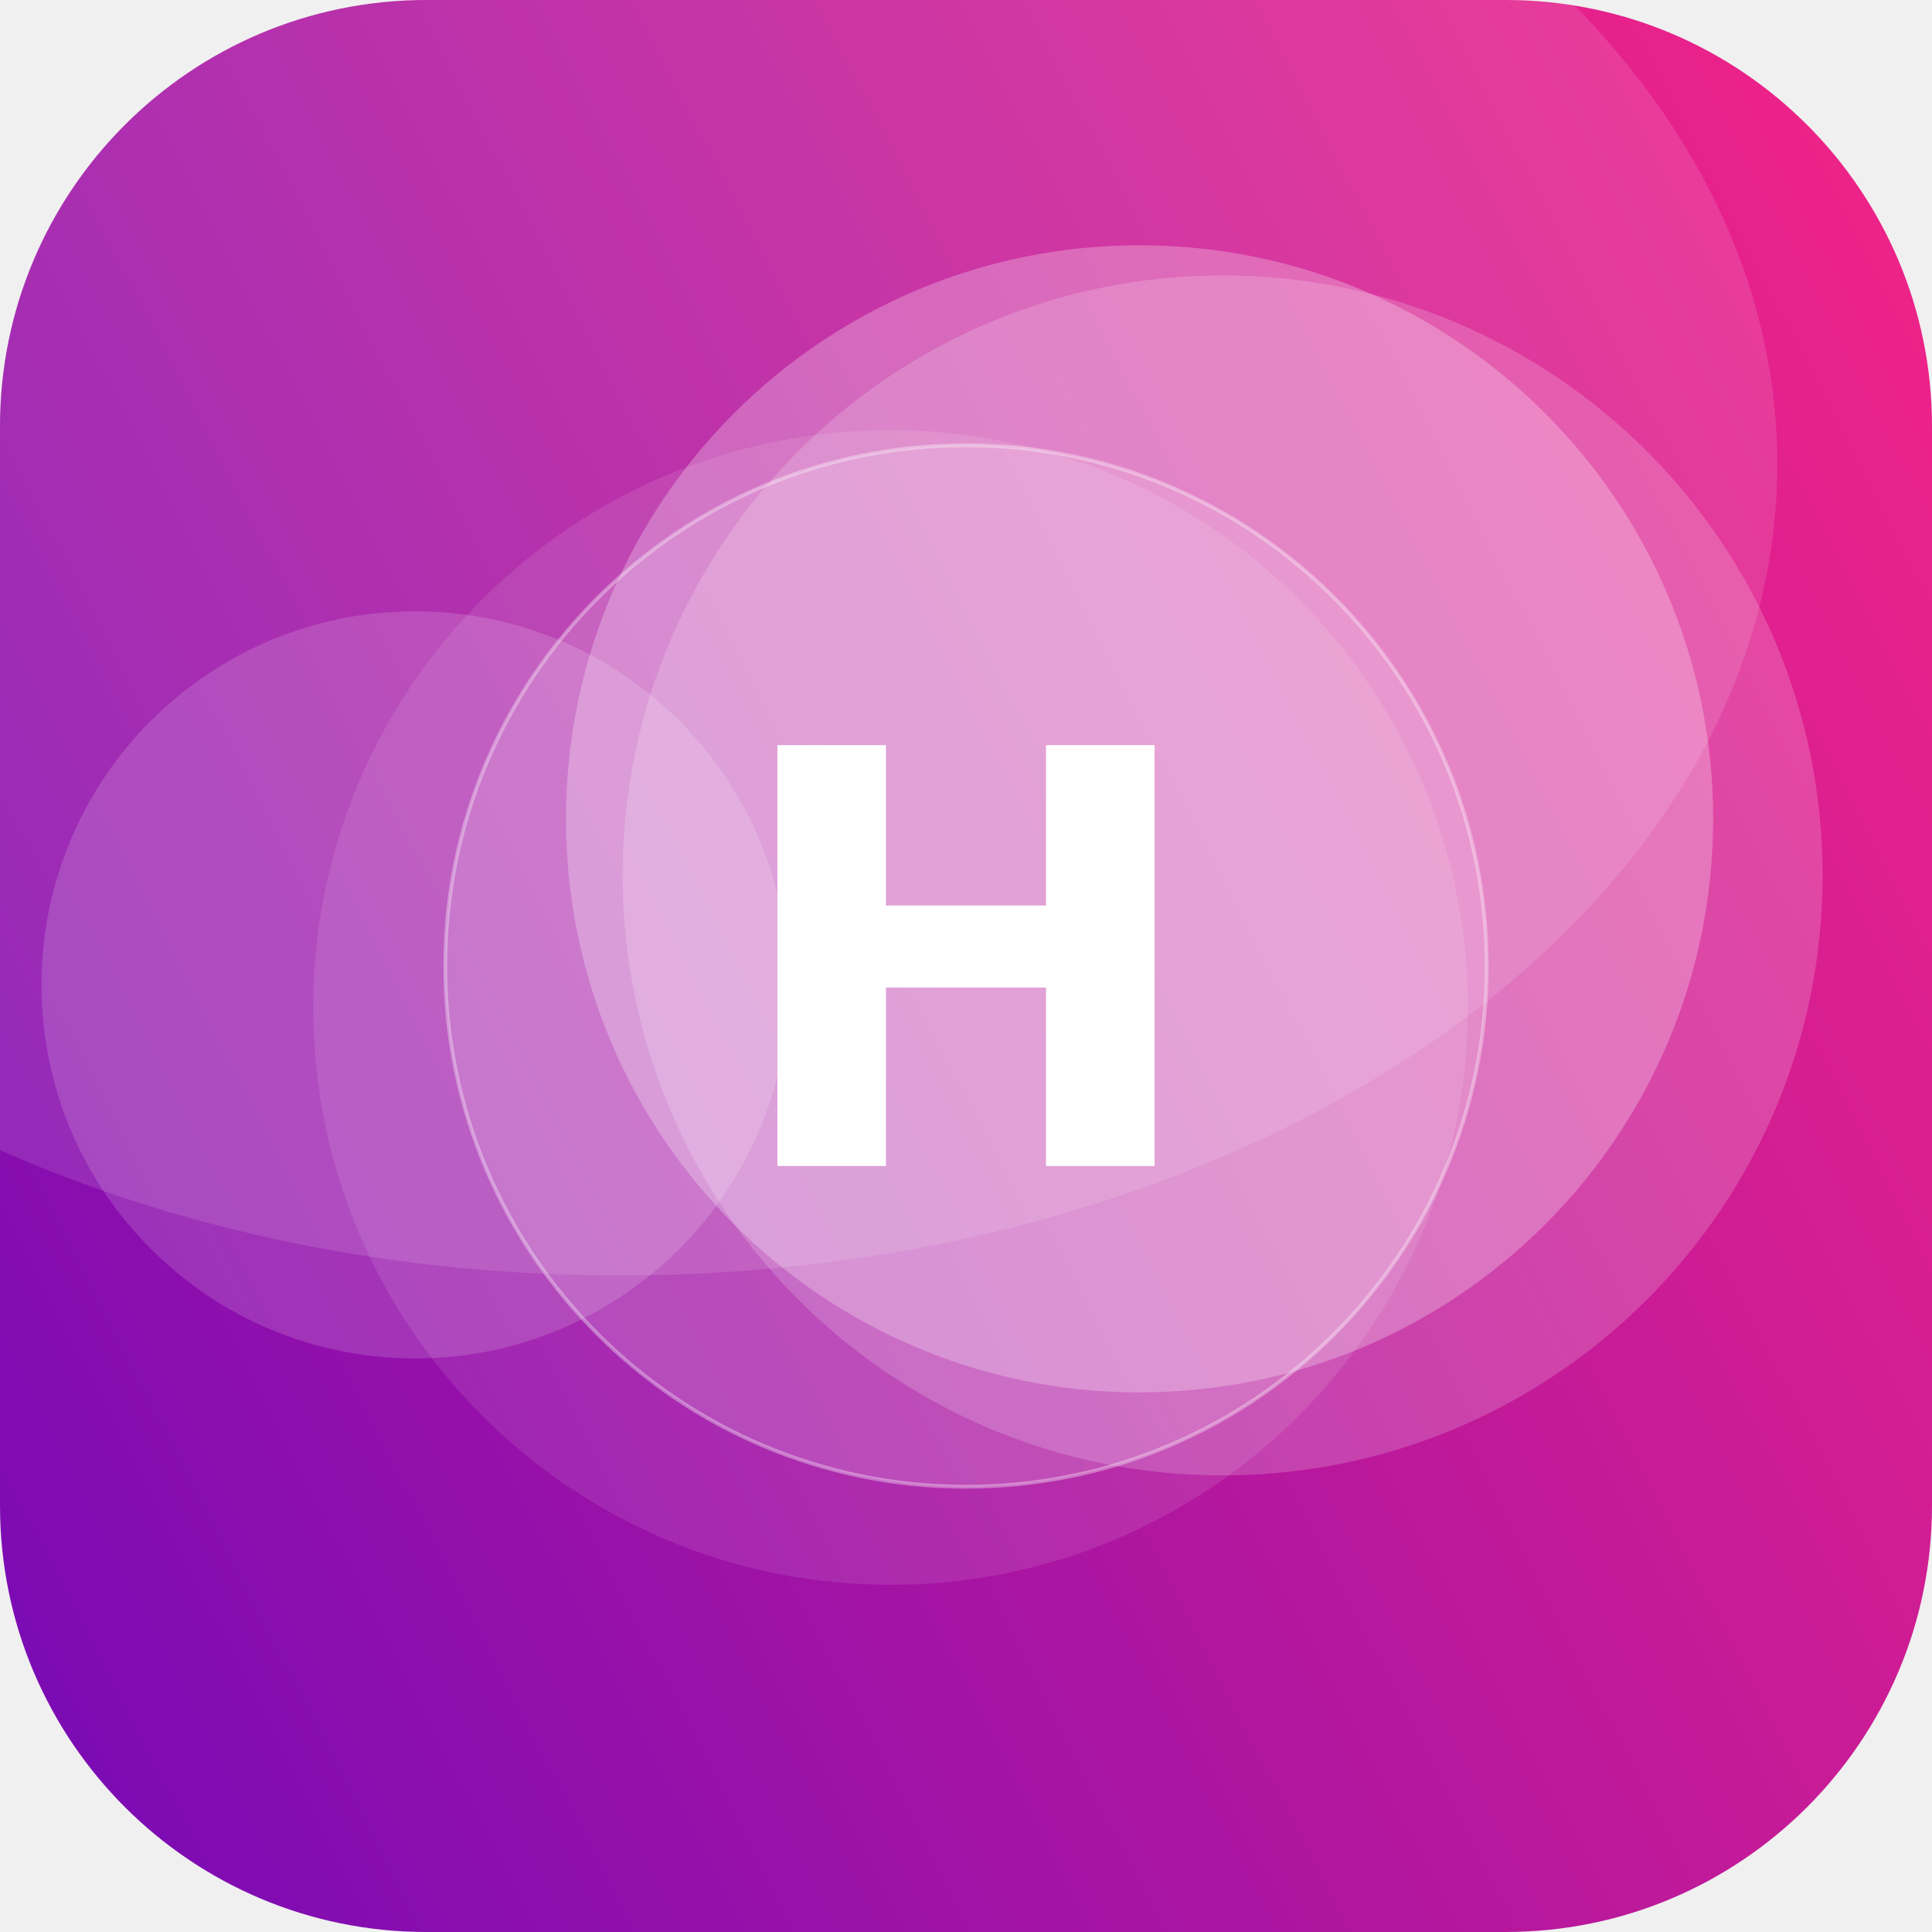
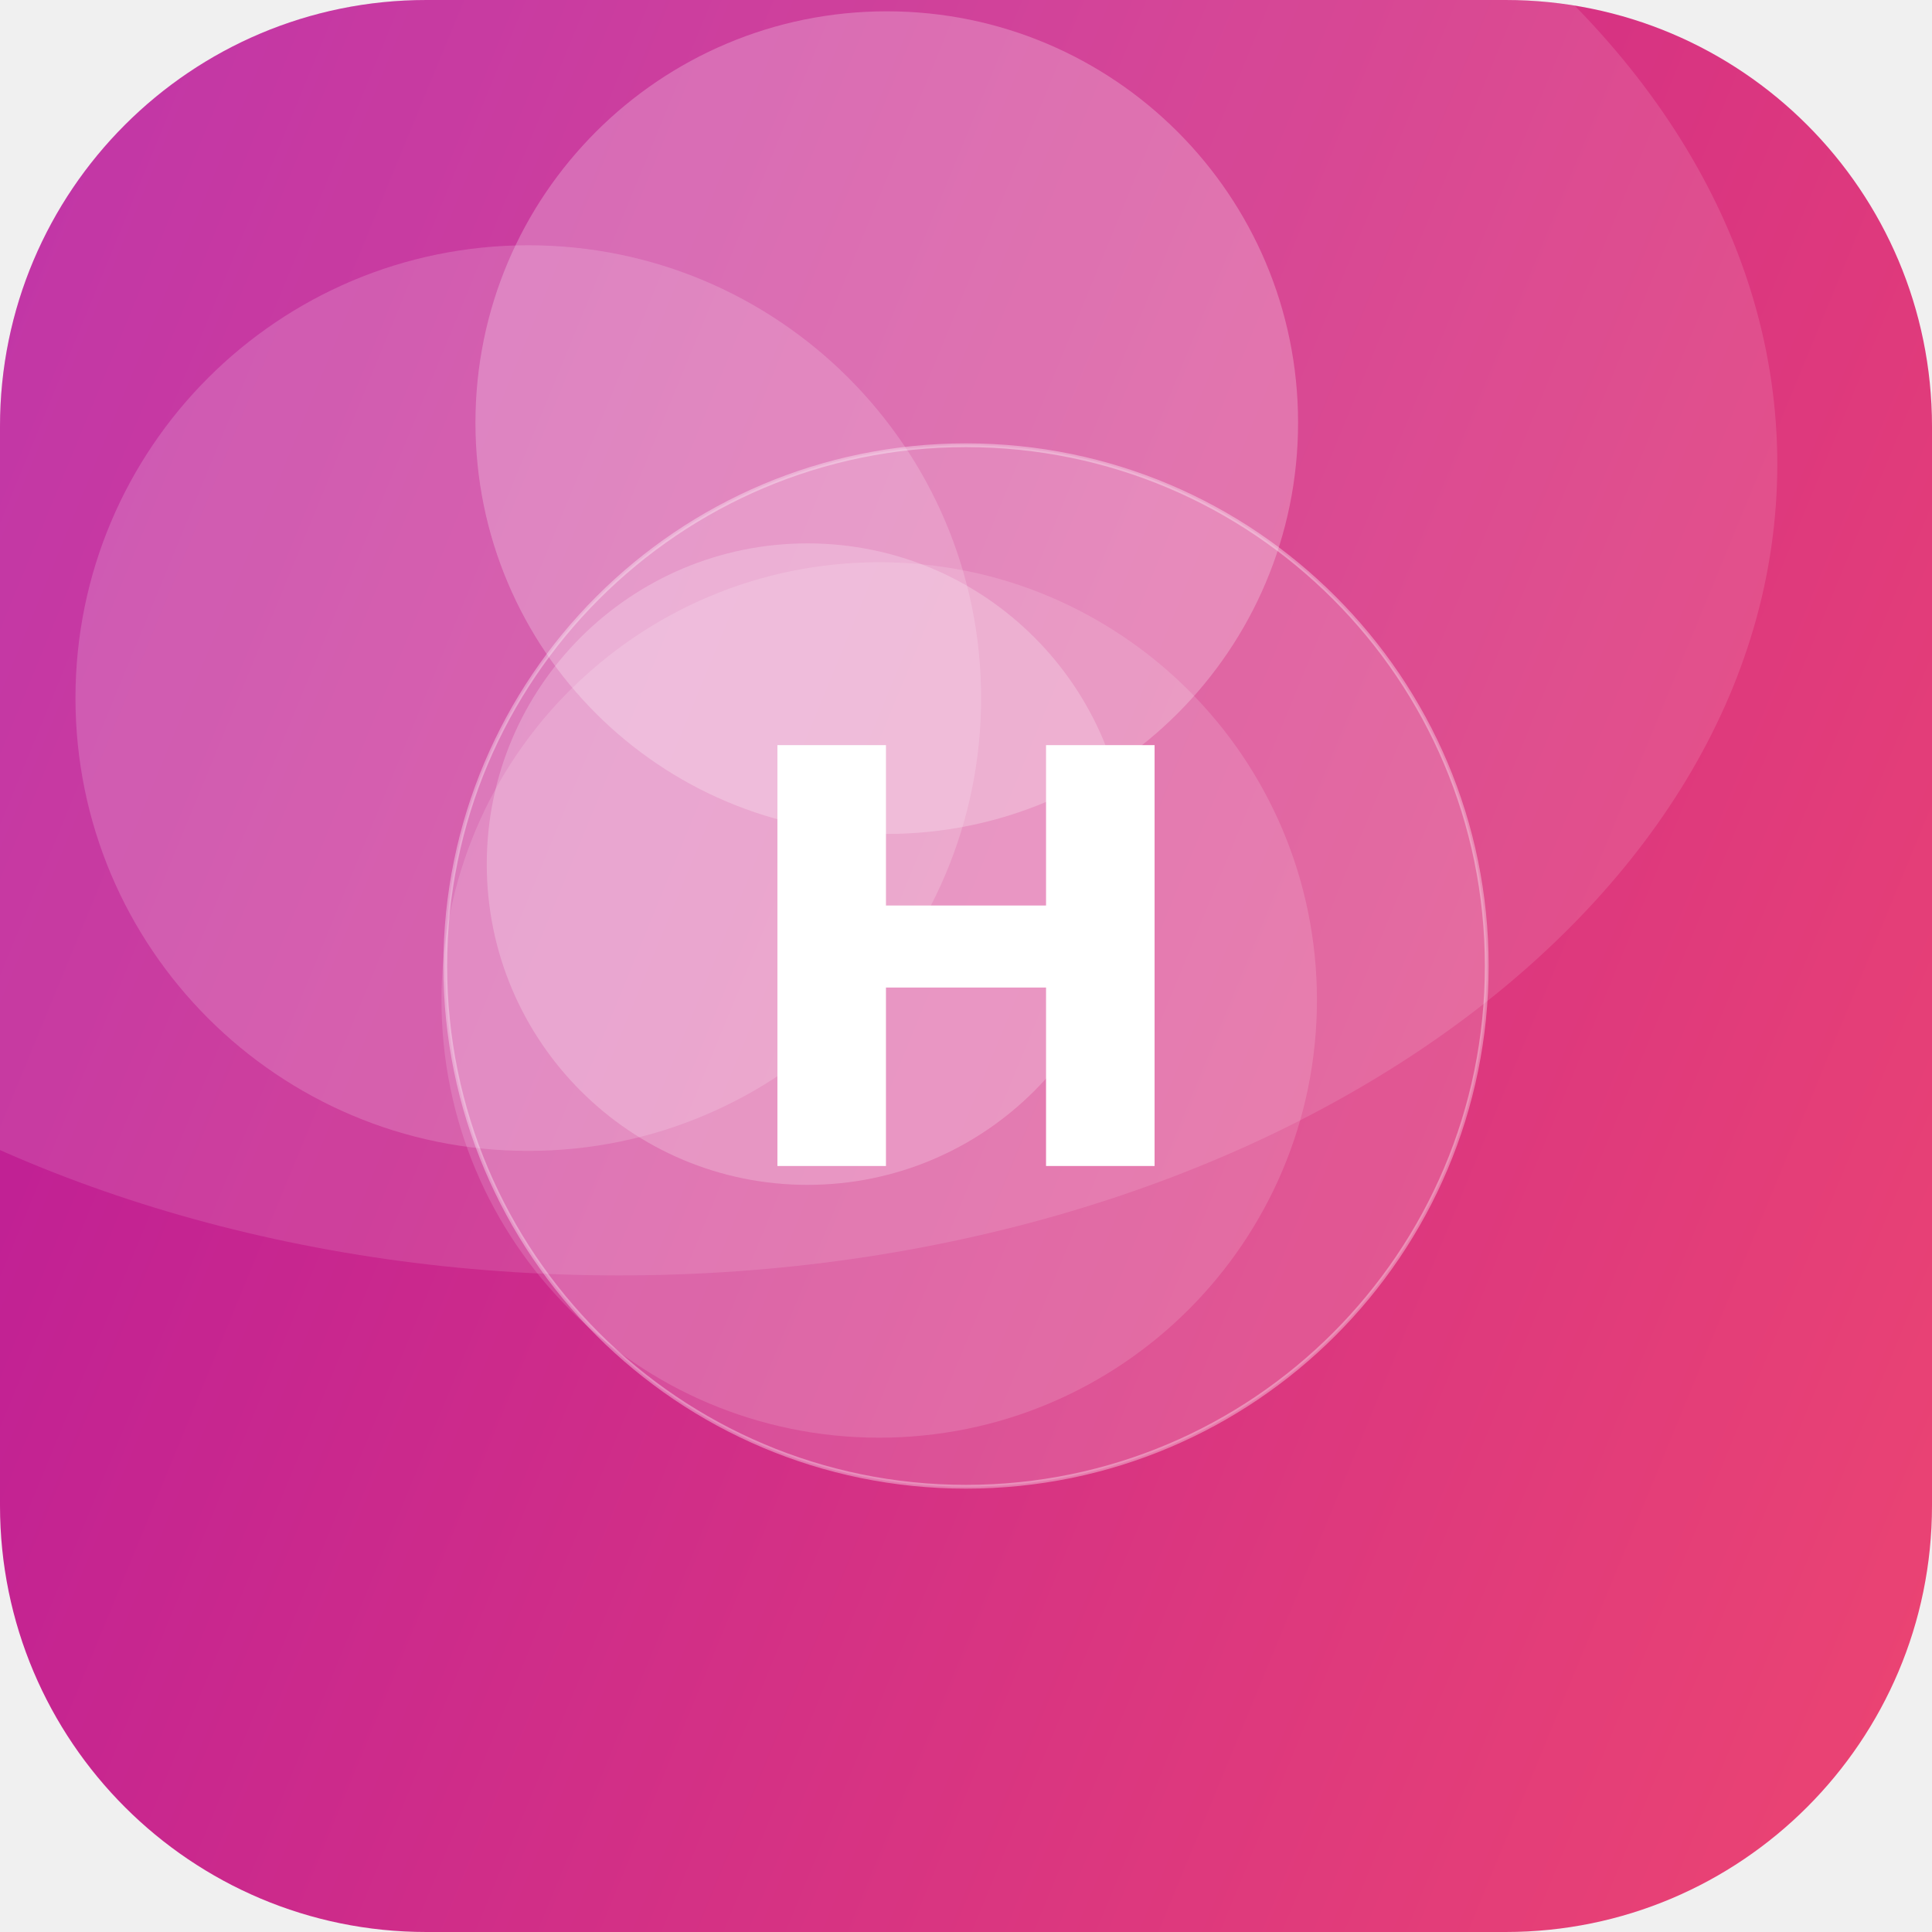
<svg xmlns="http://www.w3.org/2000/svg" width="512" height="512" viewBox="0 0 512 512">
  <defs>
-     <linearGradient id="g" x1="0" y1="0" x2="1" y2="1" gradientTransform="rotate(107 0.5 0.5)">
-       <stop offset="0" stop-color="#F72585" />
-       <stop offset="1" stop-color="#7209B7" />
+     <linearGradient id="g" x1="0" y1="0" x2="1" y2="1" gradientTransform="rotate(158 0.5 0.5)">
+       <stop offset="0" stop-color="#EF476F" />
+       <stop offset="1" stop-color="#B5179E" />
    </linearGradient>
    <clipPath id="c">
      <rect width="512" height="512" rx="113" />
    </clipPath>
  </defs>
  <g clip-path="url(#c)">
    <rect width="512" height="512" fill="url(#g)" />
-     <circle cx="302" cy="217" r="152" fill="#FFFFFF" fill-opacity="0.26" />
-     <circle cx="110" cy="261" r="99" fill="#FFFFFF" fill-opacity="0.15" />
-     <circle cx="324" cy="232" r="159" fill="#FFFFFF" fill-opacity="0.18" />
-     <circle cx="236" cy="267" r="153" fill="#FFFFFF" fill-opacity="0.10" />
+     <circle cx="233" cy="265" r="116" fill="#FFFFFF" fill-opacity="0.14" />
+     <circle cx="214" cy="229" r="85" fill="#FFFFFF" fill-opacity="0.22" />
+     <circle cx="235" cy="112" r="109" fill="#FFFFFF" fill-opacity="0.24" />
+     <circle cx="140" cy="185" r="120" fill="#FFFFFF" fill-opacity="0.17" />
    <ellipse cx="164" cy="123" rx="307" ry="215" fill="#FFFFFF" fill-opacity="0.12" />
    <circle cx="256" cy="256" r="138" fill="#FFFFFF" fill-opacity="0.16" stroke="#FFFFFF" stroke-opacity="0.35" />
    <text x="50%" y="50%" dy="53" text-anchor="middle" font-family="DejaVu Sans, Helvetica, Arial, sans-serif" font-weight="bold" font-size="153" fill="#FFFFFF">H</text>
  </g>
</svg>
